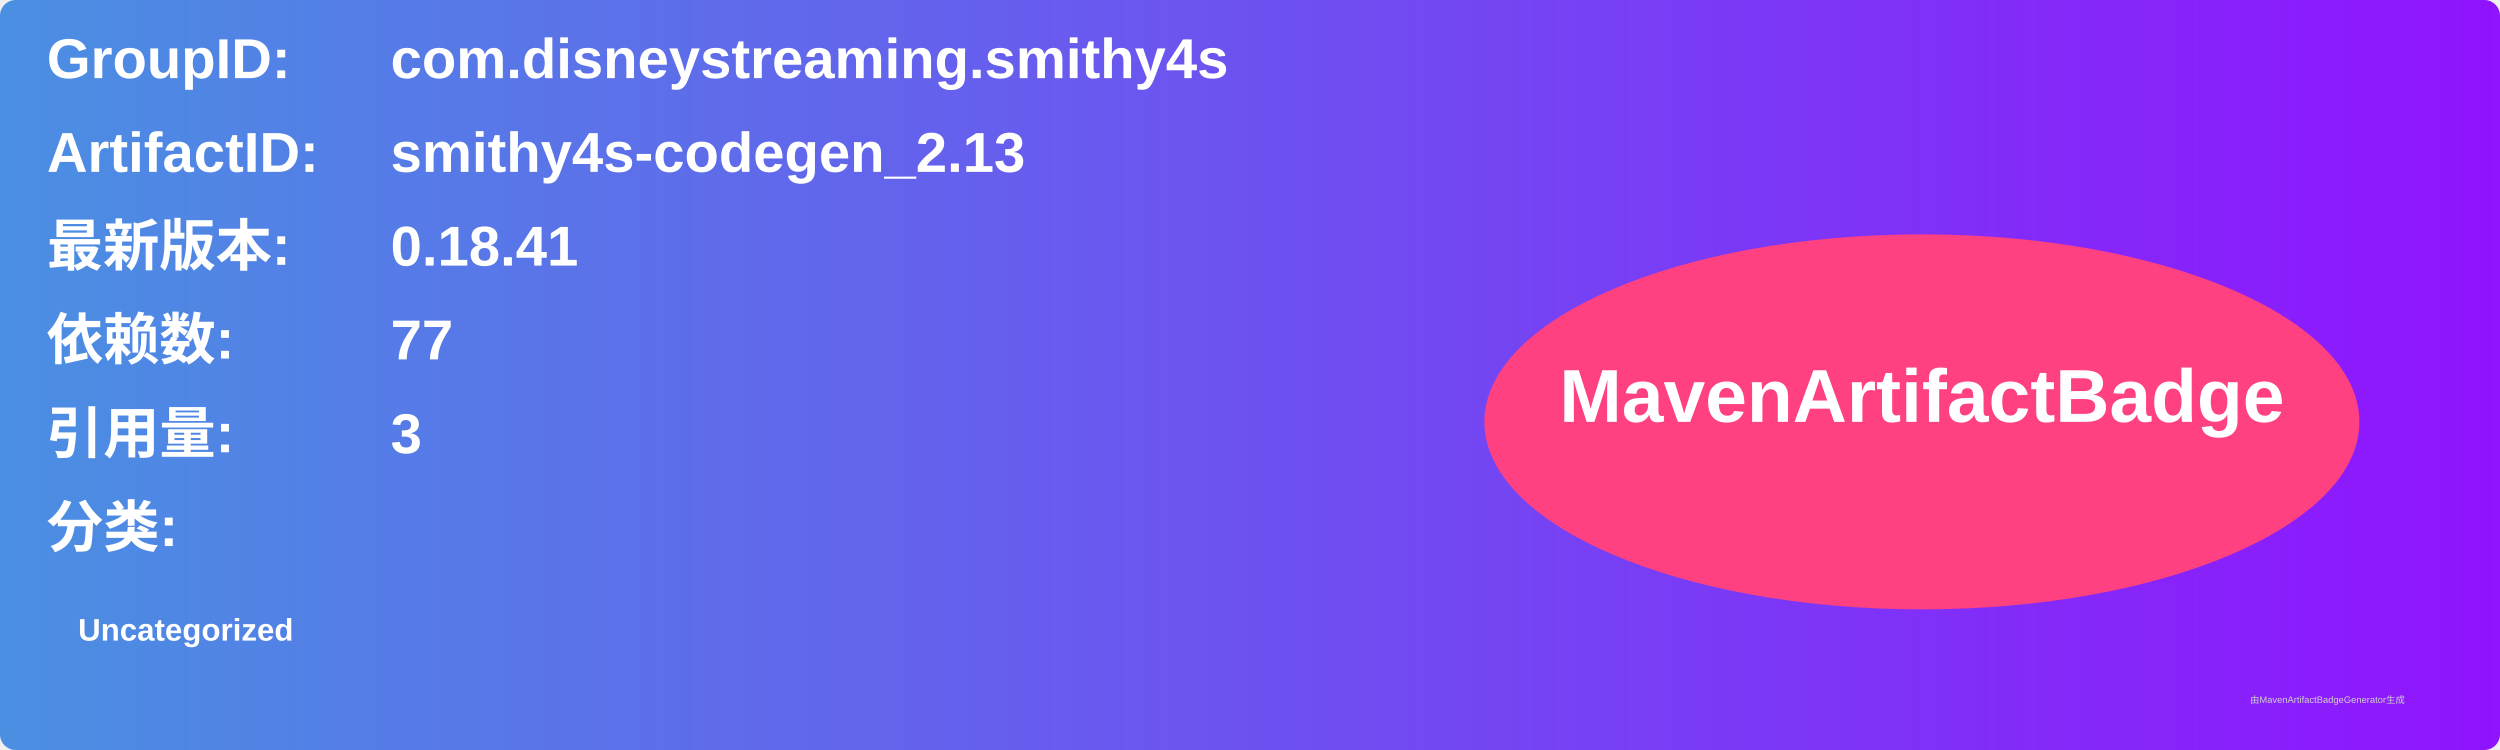
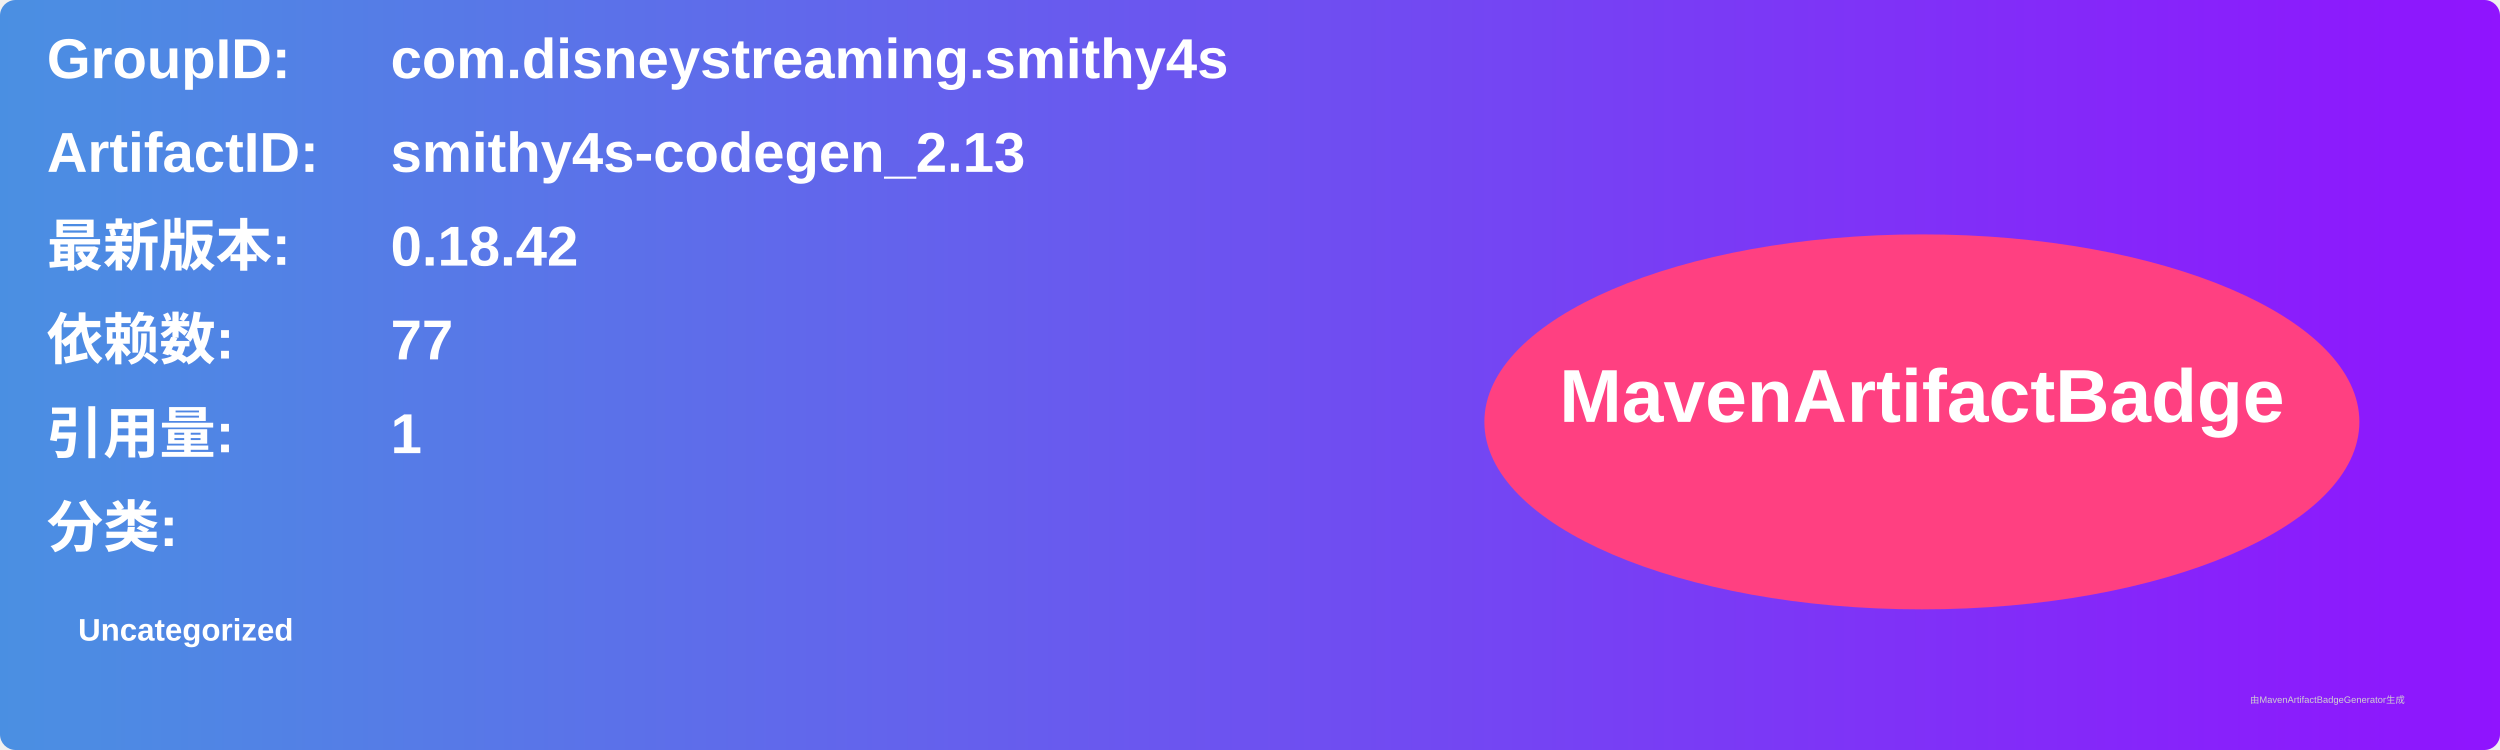
<svg xmlns="http://www.w3.org/2000/svg" width="800" height="240" viewBox="0 0 800 240">
  <linearGradient id="grad" x1="0%" y1="0%" x2="100%" y2="0%">
    <stop offset="0%" stop-color="#4a90e2" />
    <stop offset="100%" stop-color="#9013fe" />
  </linearGradient>
  <rect width="100%" height="100%" rx="5" ry="5" fill="url(#grad)" />
  <g transform="translate(15, 15)">
    <text x="0" y="10" font-family="Arial" font-size="18" fill="white" font-weight="bold" width="260">GroupID:</text>
    <text x="110" y="10" font-family="Arial" font-size="18" fill="white" font-weight="bold" width="460">com.disneystreaming.smithy4s</text>
    <text x="0" y="40" font-family="Arial" font-size="18" fill="white" font-weight="bold" width="260">ArtifactID:</text>
    <text x="110" y="40" font-family="Arial" font-size="18" fill="white" font-weight="bold" width="460">smithy4s-codegen_2.13</text>
    <text x="0" y="70" font-family="Arial" font-size="18" fill="white" font-weight="bold">最新版本:</text>
    <text x="110" y="70" font-family="Arial" font-size="18" fill="white" font-weight="bold">
-       <tspan font-weight="bold">0.18.41</tspan>
+       <tspan font-weight="bold">0.18.42</tspan>
    </text>
    <text x="0" y="100" font-family="Arial" font-size="18" fill="white" font-weight="bold">依赖数: </text>
    <text x="110" y="100" font-family="Arial" font-size="18" fill="white">
      <tspan font-weight="bold">77</tspan>
    </text>
    <text x="0" y="130" font-family="Arial" font-size="18" fill="white" font-weight="bold">引用量: </text>
    <text x="110" y="130" font-family="Arial" font-size="18" fill="white">
-       <tspan font-weight="bold">3</tspan>
+       <tspan font-weight="bold">1</tspan>
    </text>
    <text x="0" y="160" font-family="Arial" font-size="18" fill="white" font-weight="bold">分类:</text>
    <text x="10" y="190" font-family="Arial" font-size="10" fill="white">
      <tspan font-weight="bold">Uncategorized</tspan>
    </text>
    <ellipse cx="600" cy="120" rx="140" ry="60" fill="#ff4081" />
    <text x="600" y="120" text-anchor="middle" font-family="Arial" font-size="24" fill="white" font-weight="bold">MavenArtifactBadge</text>
  </g>
  <text x="720" y="225" font-family="Arial" font-size="3" fill="#d0d0d0">由MavenArtifactBadgeGenerator生成</text>
</svg>
